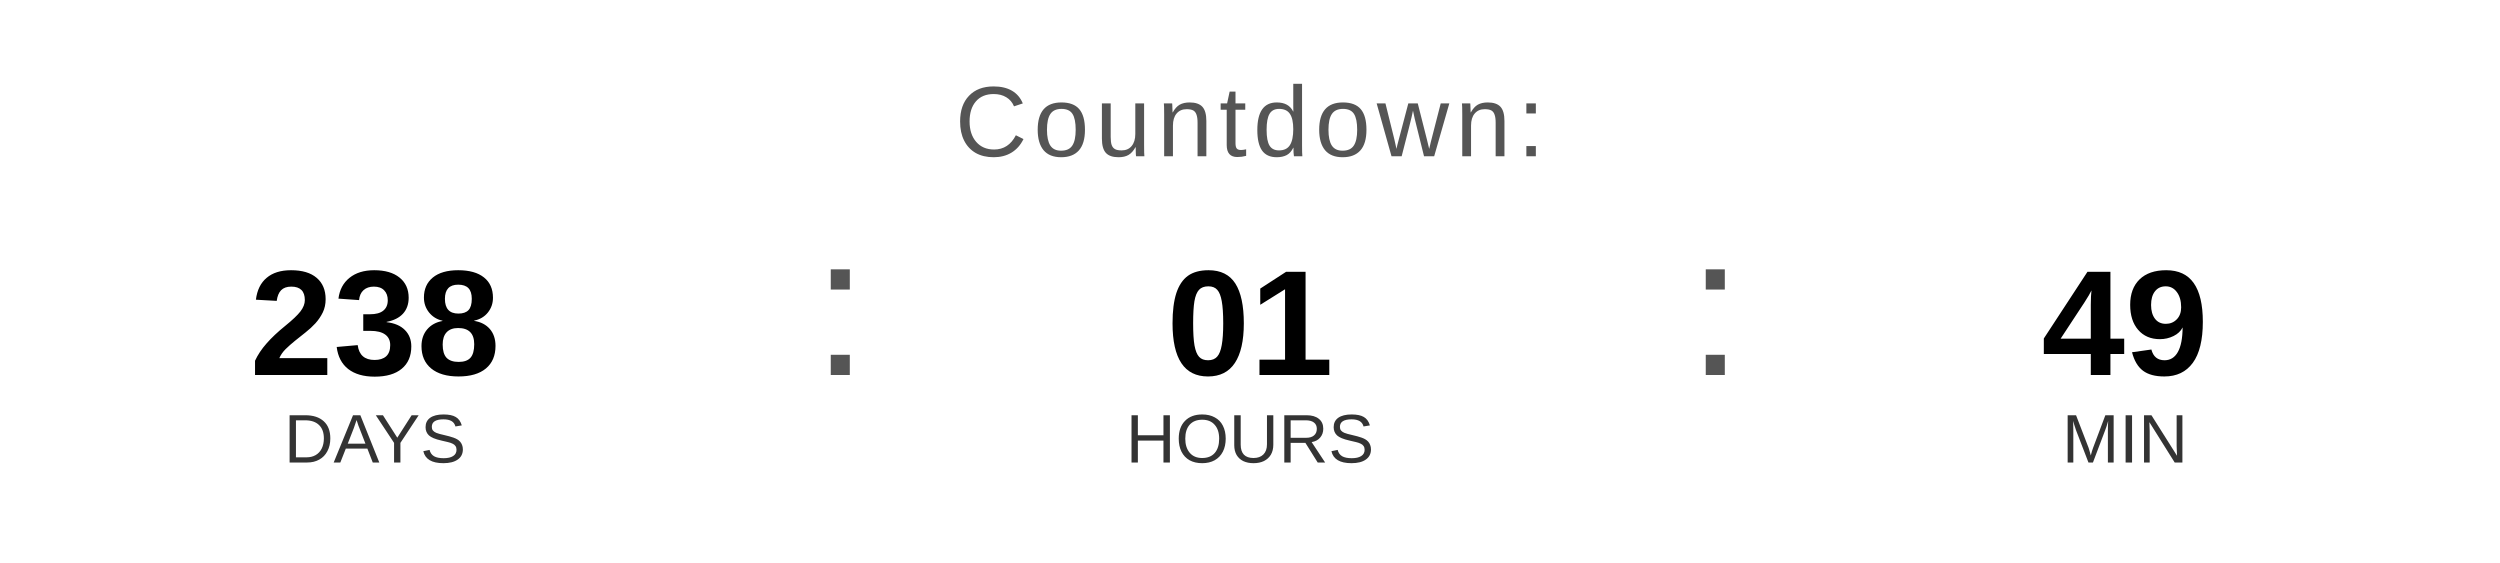
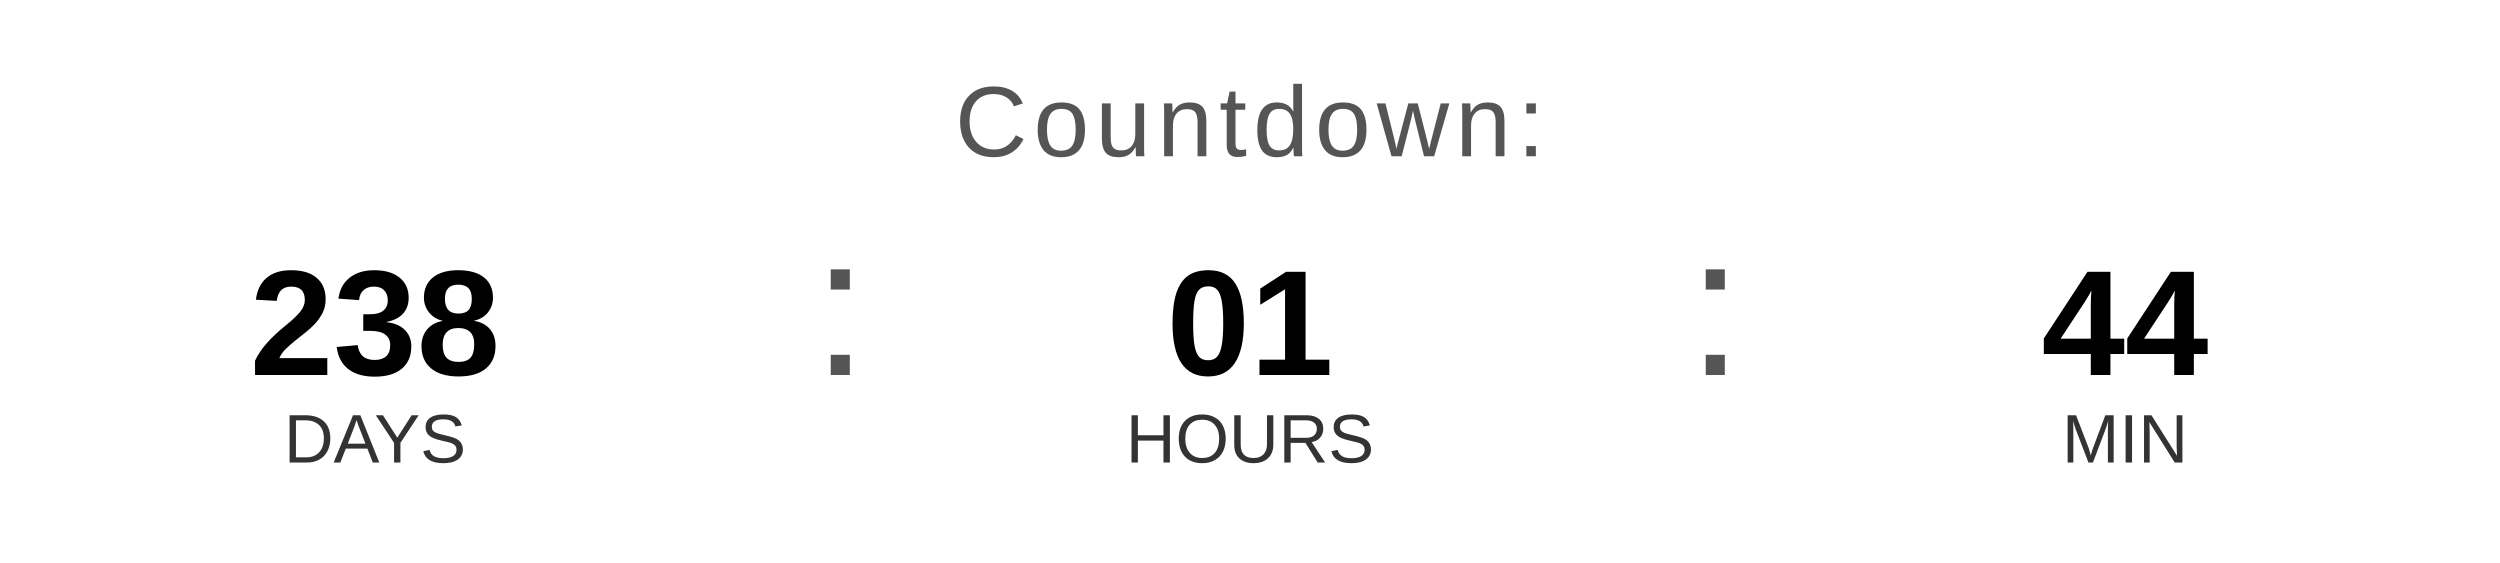
<svg xmlns="http://www.w3.org/2000/svg" width="400" height="90" viewBox="0 0 400 90">
  <text x="200" y="25" font-family="Arial, Helvetica, sans-serif" font-size="16" fill="#555555" text-anchor="middle" letter-spacing="1">
    Countdown:
  </text>
  <text x="60" y="60" font-family="Arial, Helvetica, sans-serif" font-size="24" font-weight="bold" fill="#000000" text-anchor="middle">238</text>
  <text x="60" y="74" font-family="Arial, Helvetica, sans-serif" font-size="11" fill="#333333" text-anchor="middle">DAYS</text>
  <text x="130" y="60" font-family="Arial, sans-serif" font-size="32" fill="#555555">:</text>
  <text x="200" y="60" font-family="Arial, Helvetica, sans-serif" font-size="24" font-weight="bold" fill="#000000" text-anchor="middle">01</text>
  <text x="200" y="74" font-family="Arial, Helvetica, sans-serif" font-size="11" fill="#333333" text-anchor="middle">HOURS</text>
  <text x="270" y="60" font-family="Arial, sans-serif" font-size="32" fill="#555555">:</text>
-   <text x="340" y="60" font-family="Arial, Helvetica, sans-serif" font-size="24" font-weight="bold" fill="#000000" text-anchor="middle">49</text>
+   <text x="340" y="60" font-family="Arial, Helvetica, sans-serif" font-size="24" font-weight="bold" fill="#000000" text-anchor="middle">44</text>
  <text x="340" y="74" font-family="Arial, Helvetica, sans-serif" font-size="11" fill="#333333" text-anchor="middle">MIN</text>
</svg>
